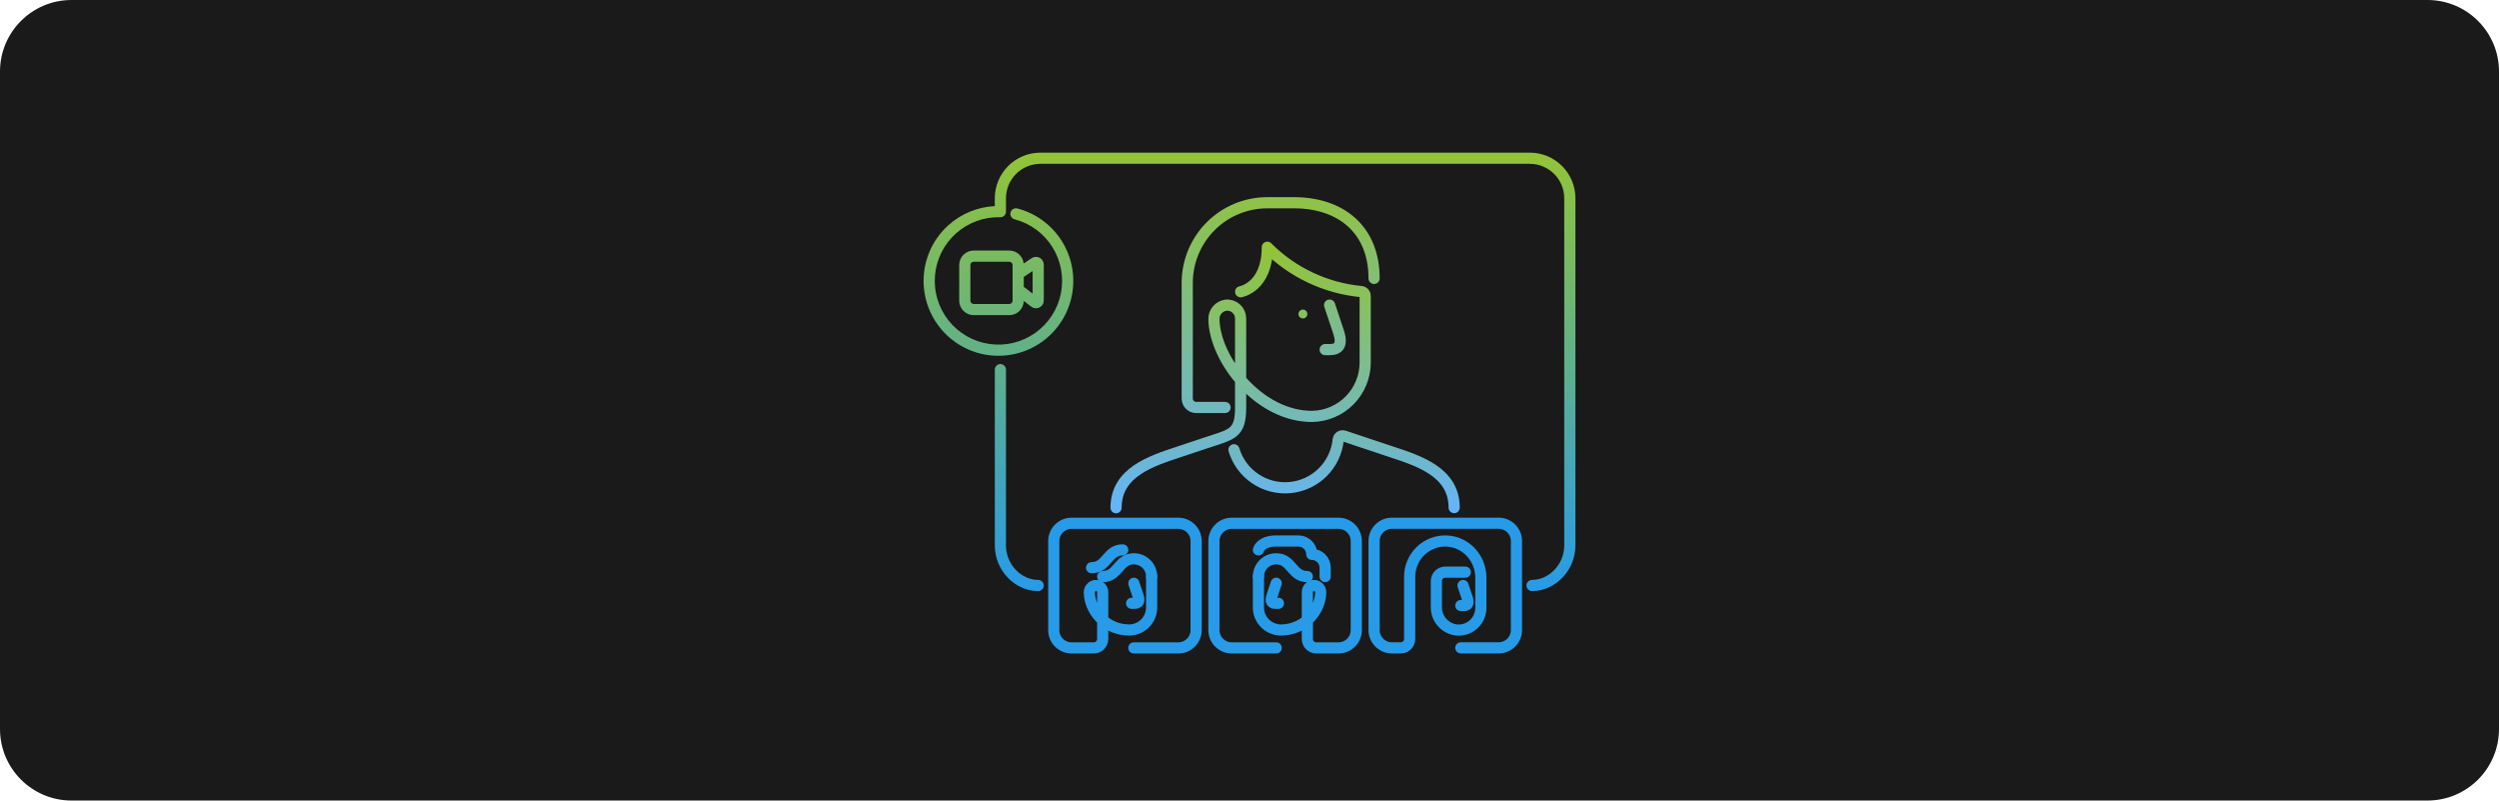
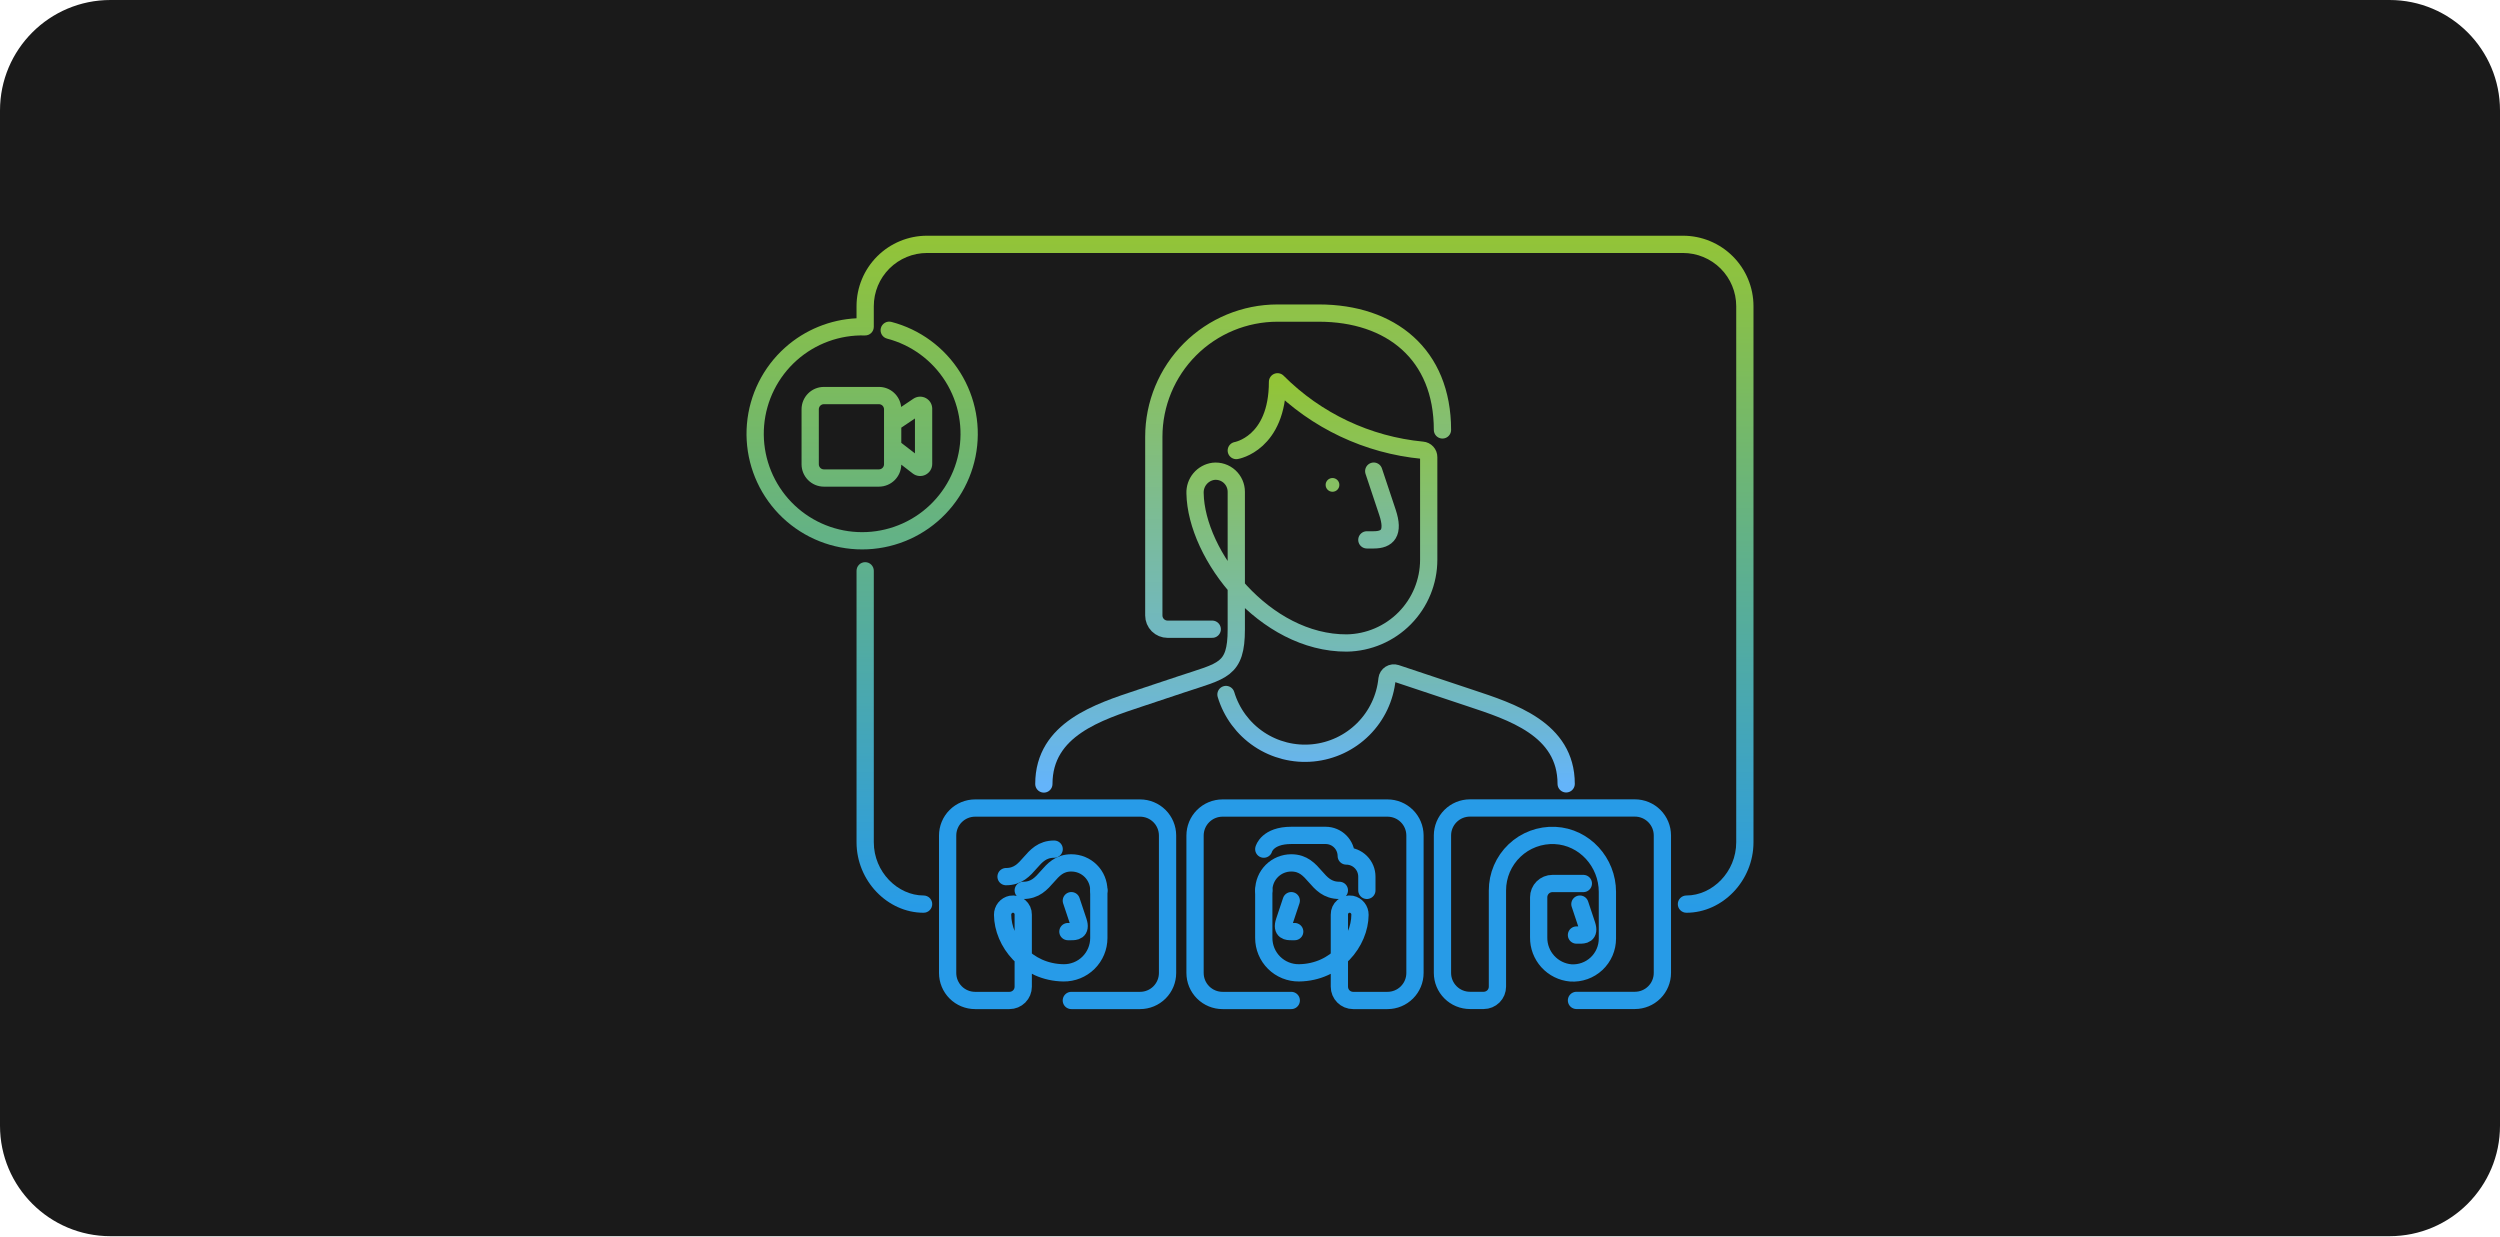
- <svg xmlns="http://www.w3.org/2000/svg" width="559" height="179" viewBox="0 0 559 179" fill="none">
-   <rect width="559" height="179" rx="16" fill="#1A1A1A" />
-   <path fill-rule="evenodd" clip-rule="evenodd" d="M227.283 38.889C228.728 37.444 230.688 36.632 232.732 36.632H342.198C344.242 36.632 346.202 37.444 347.648 38.889C349.093 40.334 349.905 42.294 349.905 44.338V121.96C349.905 126.265 346.435 129.666 342.696 129.666C342.006 129.666 341.446 130.226 341.446 130.916C341.446 131.606 342.006 132.166 342.696 132.166C347.913 132.166 352.405 127.547 352.405 121.96V44.338C352.405 41.631 351.329 39.035 349.415 37.121C347.501 35.207 344.905 34.132 342.198 34.132H232.732C230.025 34.132 227.429 35.207 225.515 37.121C223.601 39.035 222.526 41.631 222.526 44.338V46.087C218.71 46.273 215.057 47.76 212.188 50.322C208.999 53.169 207.019 57.13 206.656 61.39C206.293 65.651 207.574 69.889 210.236 73.236C212.898 76.582 216.739 78.784 220.972 79.388C225.205 79.993 229.509 78.955 233.002 76.488C236.494 74.021 238.91 70.311 239.755 66.119C240.599 61.927 239.808 57.571 237.543 53.944C235.279 50.317 231.712 47.693 227.575 46.612C226.907 46.437 226.224 46.837 226.049 47.505C225.875 48.173 226.275 48.856 226.943 49.031C230.462 49.951 233.496 52.182 235.423 55.268C237.349 58.353 238.022 62.059 237.304 65.625C236.586 69.191 234.53 72.347 231.559 74.446C228.588 76.545 224.927 77.428 221.326 76.913C217.725 76.399 214.457 74.526 212.192 71.679C209.928 68.832 208.838 65.227 209.147 61.603C209.456 57.978 211.14 54.609 213.853 52.186C216.567 49.764 220.104 48.471 223.741 48.573C224.078 48.583 224.405 48.455 224.647 48.22C224.889 47.985 225.026 47.661 225.026 47.324V44.338C225.026 42.294 225.838 40.334 227.283 38.889ZM225.027 82.652C225.027 81.961 224.467 81.402 223.777 81.402C223.087 81.402 222.527 81.961 222.527 82.652V121.96C222.527 127.547 227.019 132.166 232.236 132.166C232.926 132.166 233.486 131.607 233.486 130.916C233.486 130.226 232.926 129.666 232.236 129.666C228.496 129.666 225.027 126.265 225.027 121.96V82.652ZM231.659 57.438C231.974 57.424 232.286 57.495 232.564 57.643C232.841 57.792 233.073 58.013 233.236 58.282C233.398 58.552 233.485 58.86 233.486 59.175L233.486 59.181L233.486 67.182L233.486 67.185C233.485 67.511 233.393 67.831 233.221 68.107C233.048 68.384 232.801 68.606 232.508 68.75C232.216 68.894 231.889 68.953 231.564 68.92C231.24 68.888 230.931 68.765 230.673 68.566L230.672 68.565L229.006 67.281C228.977 69.045 227.538 70.467 225.766 70.467H217.805C216.015 70.467 214.565 69.016 214.565 67.227V59.266C214.565 57.476 216.015 56.025 217.805 56.025H225.766C227.441 56.025 228.818 57.295 228.989 58.925L230.768 57.73L230.777 57.724L230.777 57.724C231.04 57.551 231.345 57.452 231.659 57.438ZM230.986 60.595L229.008 61.923V64.125L230.986 65.651V60.595ZM217.065 59.266C217.065 58.857 217.396 58.525 217.805 58.525H225.766C226.175 58.525 226.507 58.857 226.507 59.266V67.227C226.507 67.636 226.175 67.967 225.766 67.967H217.805C217.396 67.967 217.065 67.636 217.065 67.227V59.266Z" fill="url(#paint0_linear_1241_30515)" />
-   <path d="M257.61 128.926V135.827C257.609 136.494 257.477 137.155 257.219 137.77C256.961 138.386 256.584 138.944 256.109 139.413C255.635 139.882 255.072 140.252 254.453 140.501C253.834 140.751 253.172 140.875 252.505 140.868C247.131 140.798 243.708 136.389 243.678 132.459C243.673 132.101 243.793 131.754 244.018 131.476C244.242 131.198 244.557 131.007 244.907 130.936C245.124 130.897 245.347 130.907 245.559 130.964C245.772 131.021 245.97 131.125 246.138 131.268C246.305 131.41 246.44 131.589 246.531 131.789C246.622 131.99 246.667 132.208 246.663 132.429V142.878C246.663 143.406 246.454 143.912 246.08 144.285C245.707 144.658 245.201 144.868 244.673 144.868H239.697C238.642 144.868 237.629 144.449 236.883 143.702C236.136 142.956 235.717 141.943 235.717 140.887V120.984C235.717 119.929 236.136 118.916 236.883 118.17C237.629 117.423 238.642 117.004 239.697 117.004H263.581C264.637 117.004 265.649 117.423 266.396 118.17C267.142 118.916 267.562 119.929 267.562 120.984V140.887C267.562 141.943 267.142 142.956 266.396 143.702C265.649 144.449 264.637 144.868 263.581 144.868H253.629" stroke="#279BE8" stroke-width="2.5" stroke-linecap="round" stroke-linejoin="round" />
-   <path d="M257.612 128.926C257.612 127.87 257.192 126.858 256.446 126.111C255.699 125.365 254.687 124.946 253.631 124.946C250.148 124.946 250.148 128.926 246.665 128.926" stroke="#279BE7" stroke-width="2.5" stroke-linecap="round" stroke-linejoin="round" />
-   <path d="M253.63 130.418L254.626 133.403C255.123 134.896 254.128 134.896 253.63 134.896H253.133" stroke="#279BE7" stroke-width="2.5" stroke-linecap="round" stroke-linejoin="round" />
-   <path d="M251.143 122.955C247.66 122.955 247.66 126.936 244.177 126.936" stroke="#279BE7" stroke-width="2.5" stroke-linecap="round" stroke-linejoin="round" />
-   <path d="M281.495 128.926V135.827C281.496 136.494 281.628 137.155 281.886 137.77C282.144 138.386 282.521 138.944 282.995 139.413C283.47 139.882 284.033 140.252 284.652 140.501C285.271 140.751 285.933 140.875 286.6 140.868C291.974 140.798 295.397 136.389 295.427 132.459C295.432 132.101 295.312 131.754 295.087 131.476C294.863 131.198 294.548 131.007 294.198 130.936C293.981 130.897 293.758 130.907 293.546 130.964C293.333 131.021 293.135 131.125 292.967 131.268C292.8 131.41 292.665 131.589 292.574 131.789C292.483 131.99 292.438 132.208 292.442 132.429V142.878C292.442 143.406 292.651 143.912 293.025 144.285C293.398 144.658 293.904 144.868 294.432 144.868H299.408C300.463 144.868 301.476 144.449 302.222 143.702C302.969 142.956 303.388 141.943 303.388 140.887V120.984C303.388 119.929 302.969 118.916 302.222 118.17C301.476 117.423 300.463 117.004 299.408 117.004H275.524C274.468 117.004 273.456 117.423 272.709 118.17C271.963 118.916 271.543 119.929 271.543 120.984V140.887C271.543 141.943 271.963 142.956 272.709 143.702C273.456 144.449 274.468 144.868 275.524 144.868H285.476" stroke="#279BE7" stroke-width="2.5" stroke-linecap="round" stroke-linejoin="round" />
-   <path d="M281.495 128.926C281.495 127.87 281.914 126.858 282.661 126.111C283.408 125.365 284.42 124.946 285.476 124.946C288.959 124.946 288.959 128.926 292.442 128.926" stroke="#279BE7" stroke-width="2.5" stroke-linecap="round" stroke-linejoin="round" />
-   <path d="M285.475 130.418L284.48 133.403C283.982 134.896 284.977 134.896 285.475 134.896H285.973" stroke="#279BE7" stroke-width="2.5" stroke-linecap="round" stroke-linejoin="round" />
-   <path d="M281.495 122.955C281.495 122.955 281.993 120.964 285.476 120.964H290.451C291.243 120.964 292.003 121.279 292.562 121.839C293.122 122.399 293.437 123.158 293.437 123.95C294.229 123.95 294.988 124.264 295.548 124.824C296.108 125.384 296.422 126.143 296.422 126.935V128.926" stroke="#279BE7" stroke-width="2.5" stroke-linecap="round" stroke-linejoin="round" />
-   <path d="M327.271 130.916L328.266 133.902C328.764 135.394 327.769 135.394 327.271 135.394H326.773" stroke="#279BE7" stroke-width="2.5" stroke-linecap="round" stroke-linejoin="round" />
-   <path d="M327.769 127.931H323.291C322.763 127.931 322.256 128.141 321.883 128.514C321.51 128.887 321.3 129.393 321.3 129.921V135.743C321.285 137.026 321.755 138.268 322.615 139.22C323.476 140.172 324.664 140.764 325.943 140.878C326.623 140.924 327.307 140.829 327.949 140.599C328.592 140.37 329.181 140.011 329.679 139.544C330.176 139.077 330.573 138.513 330.844 137.887C331.114 137.26 331.253 136.585 331.252 135.902V129.15C331.252 124.866 327.958 121.189 323.674 120.975C322.596 120.923 321.52 121.091 320.509 121.467C319.499 121.844 318.575 122.422 317.795 123.167C317.015 123.911 316.394 124.807 315.97 125.798C315.546 126.79 315.328 127.858 315.329 128.936V142.868C315.329 143.396 315.12 143.902 314.746 144.276C314.373 144.649 313.867 144.859 313.339 144.859H311.349C310.293 144.859 309.281 144.439 308.534 143.693C307.788 142.946 307.368 141.934 307.368 140.878V120.975C307.368 119.919 307.788 118.907 308.534 118.16C309.281 117.414 310.293 116.994 311.349 116.994H335.232C336.288 116.994 337.3 117.414 338.047 118.16C338.794 118.907 339.213 119.919 339.213 120.975V140.878C339.213 141.934 338.794 142.946 338.047 143.693C337.3 144.439 336.288 144.859 335.232 144.859H326.774" stroke="#279BE7" stroke-width="2.5" stroke-linecap="round" stroke-linejoin="round" />
-   <path d="M297.417 68.221L299.407 74.192C300.402 77.178 299.407 78.173 297.417 78.173H296.421" stroke="url(#paint1_linear_1241_30515)" stroke-width="2.5" stroke-linecap="round" stroke-linejoin="round" />
-   <path d="M291.446 71.207C291.995 71.207 292.441 70.762 292.441 70.212C292.441 69.663 291.995 69.217 291.446 69.217C290.896 69.217 290.451 69.663 290.451 70.212C290.451 70.762 290.896 71.207 291.446 71.207Z" fill="#87C063" />
-   <path d="M277.514 65.237C277.514 65.237 283.485 64.242 283.485 55.286C289.11 60.93 296.53 64.434 304.463 65.192C304.713 65.213 304.946 65.326 305.115 65.511C305.285 65.695 305.379 65.937 305.378 66.188V81.075C305.371 84.234 304.125 87.263 301.907 89.513C299.69 91.763 296.679 93.053 293.521 93.106C281.634 93.166 271.702 80.393 271.543 71.427C271.512 70.658 271.769 69.905 272.264 69.316C272.759 68.727 273.457 68.344 274.22 68.243C274.637 68.199 275.059 68.244 275.458 68.375C275.856 68.505 276.223 68.718 276.534 69C276.844 69.282 277.092 69.626 277.261 70.01C277.43 70.393 277.516 70.809 277.514 71.228V91.131C277.514 97.102 275.524 97.102 269.553 99.092L263.582 101.082C257.611 103.073 249.65 105.561 249.65 113.522" stroke="url(#paint2_linear_1241_30515)" stroke-width="2.5" stroke-linecap="round" stroke-linejoin="round" />
-   <path d="M274.031 91.111H267.563C267.035 91.111 266.528 90.901 266.155 90.528C265.782 90.154 265.572 89.648 265.572 89.12V63.246C265.572 58.496 267.46 53.94 270.819 50.58C274.178 47.221 278.734 45.334 283.485 45.334H289.456C299.905 45.334 307.368 51.305 307.368 62.251" stroke="url(#paint3_linear_1241_30515)" stroke-width="2.5" stroke-linecap="round" stroke-linejoin="round" />
-   <path d="M276.021 100.564C276.816 103.213 278.505 105.503 280.801 107.045C283.096 108.587 285.855 109.284 288.608 109.018C291.36 108.752 293.935 107.539 295.892 105.586C297.85 103.634 299.069 101.062 299.342 98.31C299.361 98.164 299.412 98.025 299.491 97.901C299.571 97.777 299.677 97.672 299.801 97.594C299.926 97.516 300.066 97.467 300.212 97.449C300.358 97.432 300.506 97.447 300.646 97.494L311.349 101.062C317.32 103.052 325.281 105.54 325.281 113.501" stroke="url(#paint4_linear_1241_30515)" stroke-width="2.5" stroke-linecap="round" stroke-linejoin="round" />
+ <svg xmlns="http://www.w3.org/2000/svg" width="362" height="179" viewBox="0 0 362 179" fill="none">
+   <rect width="362" height="179" rx="16" fill="#1A1A1A" />
+   <path fill-rule="evenodd" clip-rule="evenodd" d="M128.783 38.889C130.228 37.444 132.188 36.632 134.232 36.632H243.698C245.742 36.632 247.702 37.444 249.148 38.889C250.593 40.334 251.405 42.294 251.405 44.338V121.96C251.405 126.265 247.935 129.666 244.196 129.666C243.506 129.666 242.946 130.226 242.946 130.916C242.946 131.606 243.506 132.166 244.196 132.166C249.413 132.166 253.905 127.547 253.905 121.96V44.338C253.905 41.631 252.829 39.035 250.915 37.121C249.001 35.207 246.405 34.132 243.698 34.132H134.232C131.525 34.132 128.929 35.207 127.015 37.121C125.101 39.035 124.026 41.631 124.026 44.338V46.087C120.21 46.273 116.557 47.76 113.688 50.322C110.499 53.169 108.519 57.13 108.156 61.39C107.793 65.651 109.074 69.889 111.736 73.236C114.398 76.582 118.239 78.784 122.472 79.388C126.705 79.993 131.009 78.955 134.502 76.488C137.994 74.021 140.41 70.311 141.255 66.119C142.099 61.927 141.308 57.571 139.043 53.944C136.779 50.317 133.212 47.693 129.075 46.612C128.407 46.437 127.724 46.837 127.549 47.505C127.375 48.173 127.775 48.856 128.443 49.031C131.962 49.951 134.996 52.182 136.923 55.268C138.849 58.353 139.522 62.059 138.804 65.625C138.086 69.191 136.03 72.347 133.059 74.446C130.088 76.545 126.427 77.428 122.826 76.913C119.225 76.399 115.957 74.526 113.692 71.679C111.428 68.832 110.338 65.227 110.647 61.603C110.956 57.978 112.64 54.609 115.353 52.186C118.067 49.764 121.604 48.471 125.241 48.573C125.578 48.583 125.905 48.455 126.147 48.22C126.389 47.985 126.526 47.661 126.526 47.324V44.338C126.526 42.294 127.338 40.334 128.783 38.889ZM126.527 82.652C126.527 81.961 125.967 81.402 125.277 81.402C124.587 81.402 124.027 81.961 124.027 82.652V121.96C124.027 127.547 128.519 132.166 133.736 132.166C134.426 132.166 134.986 131.607 134.986 130.916C134.986 130.226 134.426 129.666 133.736 129.666C129.996 129.666 126.527 126.265 126.527 121.96V82.652ZM133.159 57.438C133.474 57.424 133.786 57.495 134.064 57.643C134.341 57.792 134.573 58.013 134.736 58.282C134.898 58.552 134.985 58.86 134.986 59.175L134.986 59.181L134.986 67.182L134.986 67.185C134.985 67.511 134.893 67.831 134.721 68.107C134.548 68.384 134.301 68.606 134.008 68.75C133.716 68.894 133.389 68.953 133.064 68.92C132.74 68.888 132.431 68.765 132.173 68.566L132.172 68.565L130.506 67.281C130.477 69.045 129.038 70.467 127.266 70.467H119.305C117.515 70.467 116.065 69.016 116.065 67.227V59.266C116.065 57.476 117.515 56.025 119.305 56.025H127.266C128.941 56.025 130.318 57.295 130.489 58.925L132.268 57.73L132.277 57.724L132.277 57.724C132.54 57.551 132.845 57.452 133.159 57.438ZM132.486 60.595L130.508 61.923V64.125L132.486 65.651V60.595ZM118.565 59.266C118.565 58.857 118.896 58.525 119.305 58.525H127.266C127.675 58.525 128.007 58.857 128.007 59.266V67.227C128.007 67.636 127.675 67.967 127.266 67.967H119.305C118.896 67.967 118.565 67.636 118.565 67.227V59.266Z" fill="url(#paint0_linear_1241_30515)" />
+   <path d="M159.11 128.926V135.827C159.109 136.494 158.977 137.155 158.719 137.77C158.461 138.386 158.084 138.944 157.609 139.413C157.135 139.882 156.572 140.252 155.953 140.501C155.334 140.751 154.672 140.875 154.005 140.868C148.631 140.798 145.208 136.389 145.178 132.459C145.173 132.101 145.293 131.754 145.518 131.476C145.742 131.198 146.057 131.007 146.407 130.936C146.624 130.897 146.847 130.907 147.059 130.964C147.272 131.021 147.47 131.125 147.638 131.268C147.805 131.41 147.94 131.589 148.031 131.789C148.122 131.99 148.167 132.208 148.163 132.429V142.878C148.163 143.406 147.954 143.912 147.58 144.285C147.207 144.658 146.701 144.868 146.173 144.868H141.197C140.142 144.868 139.129 144.449 138.383 143.702C137.636 142.956 137.217 141.943 137.217 140.887V120.984C137.217 119.929 137.636 118.916 138.383 118.17C139.129 117.423 140.142 117.004 141.197 117.004H165.081C166.137 117.004 167.149 117.423 167.896 118.17C168.642 118.916 169.062 119.929 169.062 120.984V140.887C169.062 141.943 168.642 142.956 167.896 143.702C167.149 144.449 166.137 144.868 165.081 144.868H155.129" stroke="#279BE8" stroke-width="2.5" stroke-linecap="round" stroke-linejoin="round" />
+   <path d="M159.112 128.926C159.112 127.87 158.692 126.858 157.946 126.111C157.199 125.365 156.187 124.946 155.131 124.946C151.648 124.946 151.648 128.926 148.165 128.926" stroke="#279BE7" stroke-width="2.5" stroke-linecap="round" stroke-linejoin="round" />
+   <path d="M155.13 130.418L156.126 133.403C156.623 134.896 155.628 134.896 155.13 134.896H154.633" stroke="#279BE7" stroke-width="2.5" stroke-linecap="round" stroke-linejoin="round" />
+   <path d="M152.643 122.955C149.16 122.955 149.16 126.936 145.677 126.936" stroke="#279BE7" stroke-width="2.5" stroke-linecap="round" stroke-linejoin="round" />
+   <path d="M182.995 128.926V135.827C182.996 136.494 183.128 137.155 183.386 137.77C183.644 138.386 184.021 138.944 184.495 139.413C184.97 139.882 185.533 140.252 186.152 140.501C186.771 140.751 187.433 140.875 188.1 140.868C193.474 140.798 196.897 136.389 196.927 132.459C196.932 132.101 196.812 131.754 196.587 131.476C196.363 131.198 196.048 131.007 195.698 130.936C195.481 130.897 195.258 130.907 195.046 130.964C194.833 131.021 194.635 131.125 194.467 131.268C194.3 131.41 194.165 131.589 194.074 131.789C193.983 131.99 193.938 132.208 193.942 132.429V142.878C193.942 143.406 194.151 143.912 194.525 144.285C194.898 144.658 195.404 144.868 195.932 144.868H200.908C201.963 144.868 202.976 144.449 203.722 143.702C204.469 142.956 204.888 141.943 204.888 140.887V120.984C204.888 119.929 204.469 118.916 203.722 118.17C202.976 117.423 201.963 117.004 200.908 117.004H177.024C175.968 117.004 174.956 117.423 174.209 118.17C173.463 118.916 173.043 119.929 173.043 120.984V140.887C173.043 141.943 173.463 142.956 174.209 143.702C174.956 144.449 175.968 144.868 177.024 144.868H186.976" stroke="#279BE7" stroke-width="2.5" stroke-linecap="round" stroke-linejoin="round" />
+   <path d="M182.995 128.926C182.995 127.87 183.414 126.858 184.161 126.111C184.908 125.365 185.92 124.946 186.976 124.946C190.459 124.946 190.459 128.926 193.942 128.926" stroke="#279BE7" stroke-width="2.5" stroke-linecap="round" stroke-linejoin="round" />
+   <path d="M186.975 130.418L185.98 133.403C185.482 134.896 186.477 134.896 186.975 134.896H187.473" stroke="#279BE7" stroke-width="2.5" stroke-linecap="round" stroke-linejoin="round" />
+   <path d="M182.995 122.955C182.995 122.955 183.493 120.964 186.976 120.964H191.951C192.743 120.964 193.503 121.279 194.062 121.839C194.622 122.399 194.937 123.158 194.937 123.95C195.729 123.95 196.488 124.264 197.048 124.824C197.608 125.384 197.922 126.143 197.922 126.935V128.926" stroke="#279BE7" stroke-width="2.5" stroke-linecap="round" stroke-linejoin="round" />
+   <path d="M228.771 130.916L229.766 133.902C230.264 135.394 229.269 135.394 228.771 135.394H228.273" stroke="#279BE7" stroke-width="2.5" stroke-linecap="round" stroke-linejoin="round" />
+   <path d="M229.269 127.931H224.791C224.263 127.931 223.756 128.141 223.383 128.514C223.01 128.887 222.8 129.393 222.8 129.921V135.743C222.785 137.026 223.255 138.268 224.115 139.22C224.976 140.172 226.164 140.764 227.443 140.878C228.123 140.924 228.807 140.829 229.449 140.599C230.092 140.37 230.681 140.011 231.179 139.544C231.676 139.077 232.073 138.513 232.344 137.887C232.614 137.26 232.753 136.585 232.752 135.902V129.15C232.752 124.866 229.458 121.189 225.174 120.975C224.096 120.923 223.02 121.091 222.009 121.467C220.999 121.844 220.075 122.422 219.295 123.167C218.515 123.911 217.894 124.807 217.47 125.798C217.046 126.79 216.828 127.858 216.829 128.936V142.868C216.829 143.396 216.62 143.902 216.246 144.276C215.873 144.649 215.367 144.859 214.839 144.859H212.849C211.793 144.859 210.781 144.439 210.034 143.693C209.288 142.946 208.868 141.934 208.868 140.878V120.975C208.868 119.919 209.288 118.907 210.034 118.16C210.781 117.414 211.793 116.994 212.849 116.994H236.732C237.788 116.994 238.8 117.414 239.547 118.16C240.294 118.907 240.713 119.919 240.713 120.975V140.878C240.713 141.934 240.294 142.946 239.547 143.693C238.8 144.439 237.788 144.859 236.732 144.859H228.274" stroke="#279BE7" stroke-width="2.5" stroke-linecap="round" stroke-linejoin="round" />
+   <path d="M198.917 68.221L200.907 74.192C201.902 77.178 200.907 78.173 198.917 78.173H197.921" stroke="url(#paint1_linear_1241_30515)" stroke-width="2.5" stroke-linecap="round" stroke-linejoin="round" />
+   <path d="M192.946 71.207C193.495 71.207 193.941 70.762 193.941 70.212C193.941 69.663 193.495 69.217 192.946 69.217C192.396 69.217 191.951 69.663 191.951 70.212C191.951 70.762 192.396 71.207 192.946 71.207Z" fill="#87C063" />
+   <path d="M179.014 65.237C179.014 65.237 184.985 64.242 184.985 55.286C190.61 60.93 198.03 64.434 205.963 65.192C206.213 65.213 206.446 65.326 206.615 65.511C206.785 65.695 206.879 65.937 206.878 66.188V81.075C206.871 84.234 205.625 87.263 203.407 89.513C201.19 91.763 198.179 93.053 195.021 93.106C183.134 93.166 173.202 80.393 173.043 71.427C173.012 70.658 173.269 69.905 173.764 69.316C174.259 68.727 174.957 68.344 175.72 68.243C176.137 68.199 176.559 68.244 176.958 68.375C177.356 68.505 177.723 68.718 178.034 69C178.344 69.282 178.592 69.626 178.761 70.01C178.93 70.393 179.016 70.809 179.014 71.228V91.131C179.014 97.102 177.024 97.102 171.053 99.092L165.082 101.082C159.111 103.073 151.15 105.561 151.15 113.522" stroke="url(#paint2_linear_1241_30515)" stroke-width="2.5" stroke-linecap="round" stroke-linejoin="round" />
+   <path d="M175.531 91.111H169.063C168.535 91.111 168.028 90.901 167.655 90.528C167.282 90.154 167.072 89.648 167.072 89.12V63.246C167.072 58.496 168.96 53.94 172.319 50.58C175.678 47.221 180.234 45.334 184.985 45.334H190.956C201.405 45.334 208.868 51.305 208.868 62.251" stroke="url(#paint3_linear_1241_30515)" stroke-width="2.5" stroke-linecap="round" stroke-linejoin="round" />
+   <path d="M177.521 100.564C178.316 103.213 180.005 105.503 182.301 107.045C184.596 108.587 187.355 109.284 190.108 109.018C192.86 108.752 195.435 107.539 197.392 105.586C199.35 103.634 200.569 101.062 200.842 98.31C200.861 98.164 200.912 98.025 200.991 97.901C201.071 97.777 201.177 97.672 201.301 97.594C201.426 97.516 201.566 97.467 201.712 97.449C201.858 97.432 202.006 97.447 202.146 97.494L212.849 101.062C218.82 103.052 226.781 105.54 226.781 113.501" stroke="url(#paint4_linear_1241_30515)" stroke-width="2.5" stroke-linecap="round" stroke-linejoin="round" />
  <defs>
-     <linearGradient id="paint0_linear_1241_30515" x1="279.5" y1="34.132" x2="279.5" y2="132.166" gradientUnits="userSpaceOnUse">
+     <linearGradient id="paint0_linear_1241_30515" x1="181" y1="34.132" x2="181" y2="132.166" gradientUnits="userSpaceOnUse">
      <stop stop-color="#93C437" />
      <stop offset="1" stop-color="#279BE8" />
    </linearGradient>
-     <linearGradient id="paint1_linear_1241_30515" x1="298.109" y1="68.221" x2="298.109" y2="78.173" gradientUnits="userSpaceOnUse">
+     <linearGradient id="paint1_linear_1241_30515" x1="199.609" y1="68.221" x2="199.609" y2="78.173" gradientUnits="userSpaceOnUse">
      <stop stop-color="#82BD7C" />
      <stop offset="1" stop-color="#78BAA2" />
    </linearGradient>
-     <linearGradient id="paint2_linear_1241_30515" x1="277.514" y1="55.286" x2="277.514" y2="113.522" gradientUnits="userSpaceOnUse">
+     <linearGradient id="paint2_linear_1241_30515" x1="179.014" y1="55.286" x2="179.014" y2="113.522" gradientUnits="userSpaceOnUse">
      <stop stop-color="#92C437" />
      <stop offset="1" stop-color="#64B4FA" />
    </linearGradient>
-     <linearGradient id="paint3_linear_1241_30515" x1="286.47" y1="45.334" x2="286.47" y2="91.111" gradientUnits="userSpaceOnUse">
+     <linearGradient id="paint3_linear_1241_30515" x1="187.97" y1="45.334" x2="187.97" y2="91.111" gradientUnits="userSpaceOnUse">
      <stop stop-color="#8FC248" />
      <stop offset="1" stop-color="#71B8C0" />
    </linearGradient>
-     <linearGradient id="paint4_linear_1241_30515" x1="300.651" y1="97.442" x2="300.651" y2="113.501" gradientUnits="userSpaceOnUse">
+     <linearGradient id="paint4_linear_1241_30515" x1="202.151" y1="97.442" x2="202.151" y2="113.501" gradientUnits="userSpaceOnUse">
      <stop stop-color="#74B9B3" />
      <stop offset="1" stop-color="#64B4FA" />
    </linearGradient>
  </defs>
</svg>
